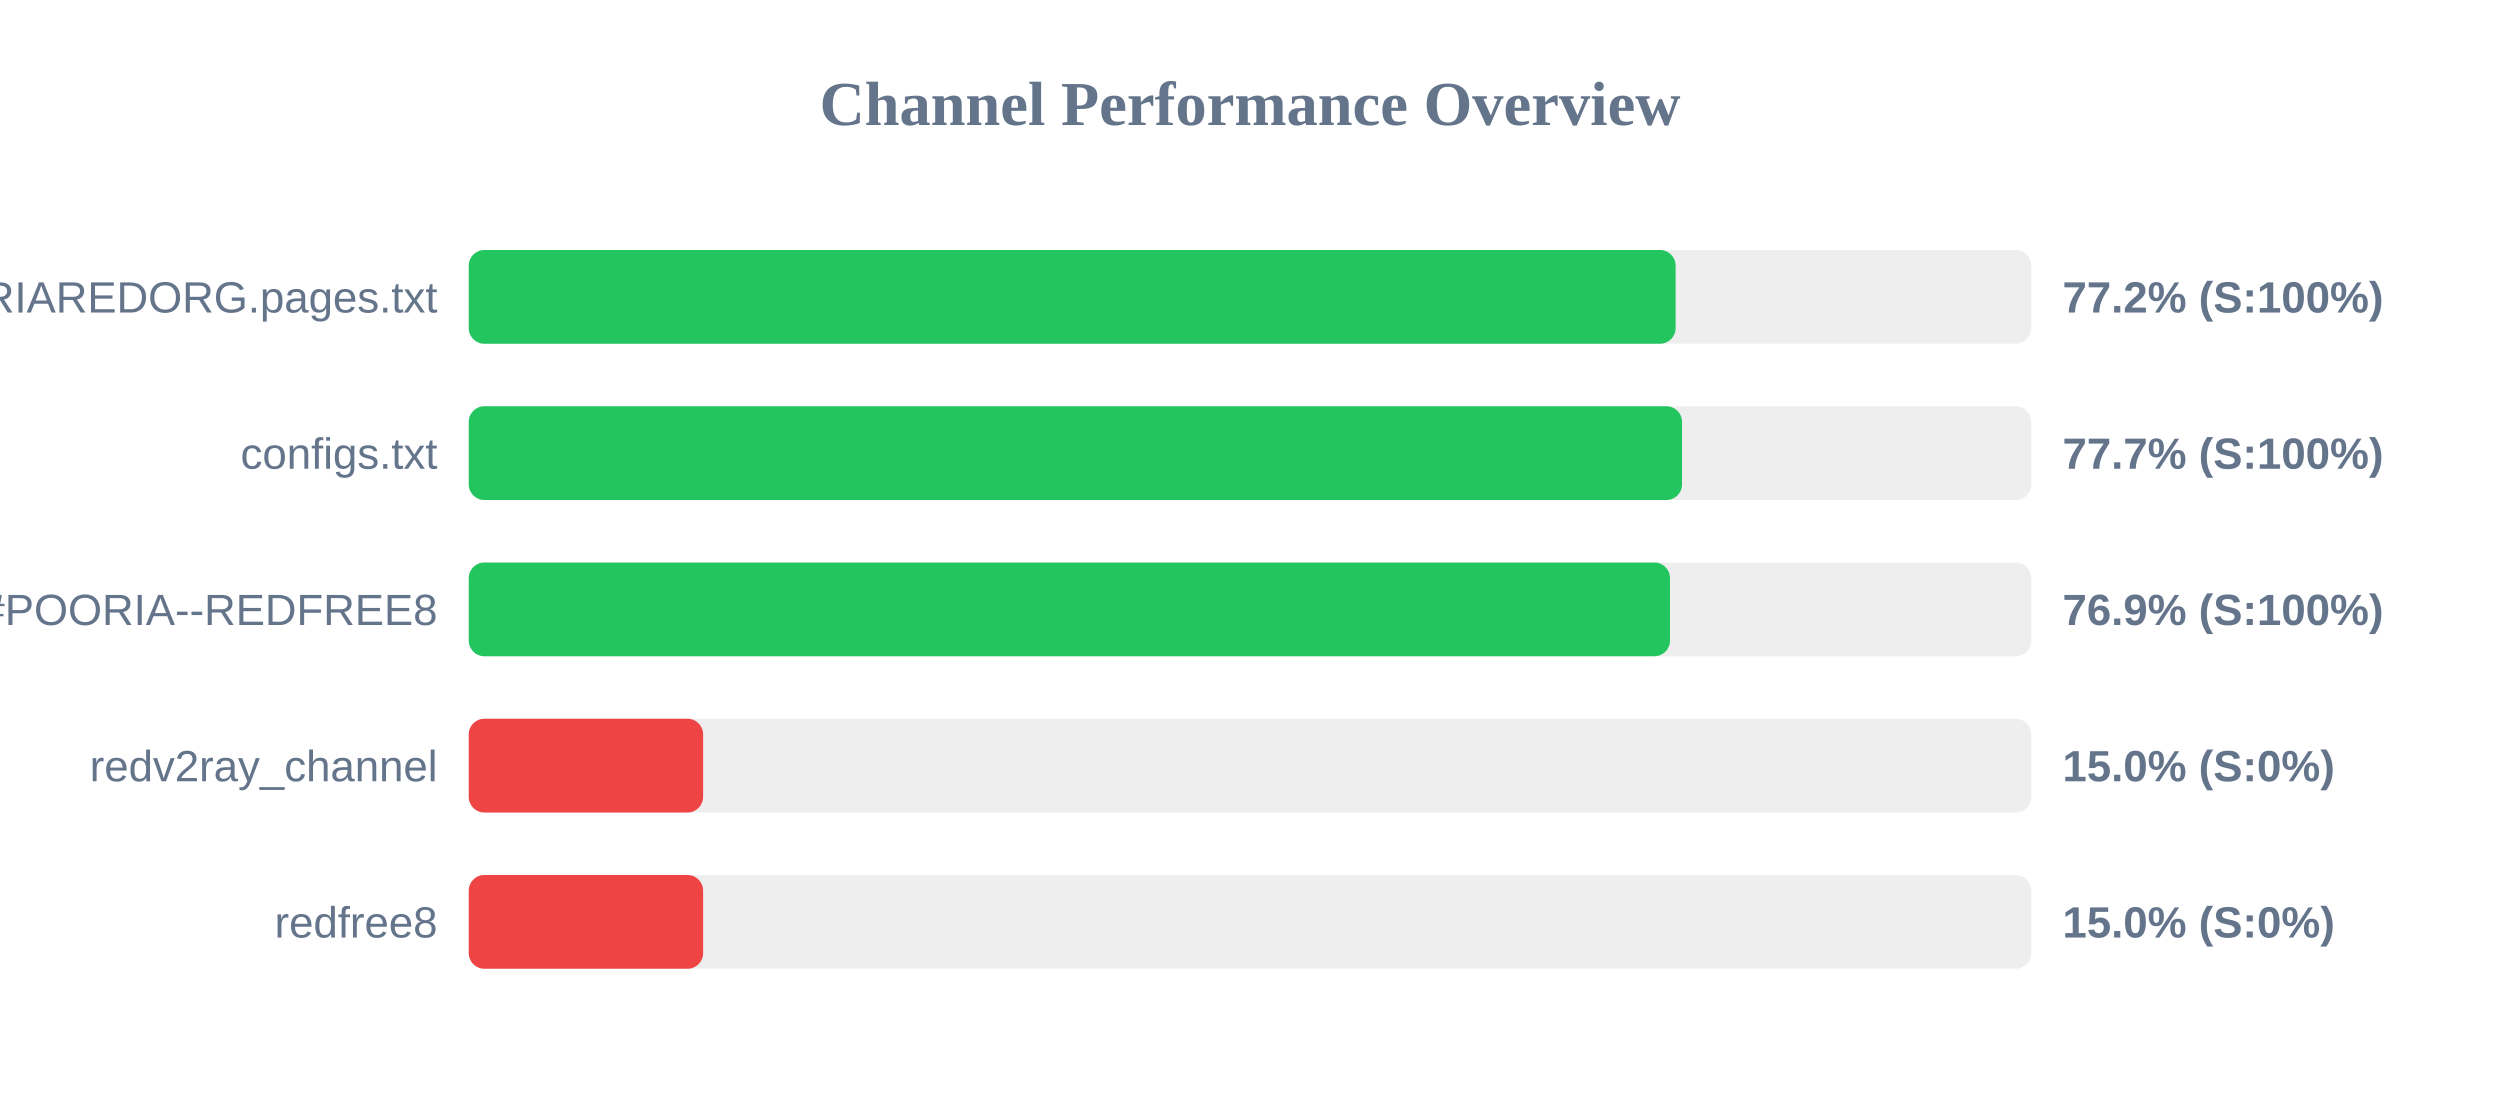
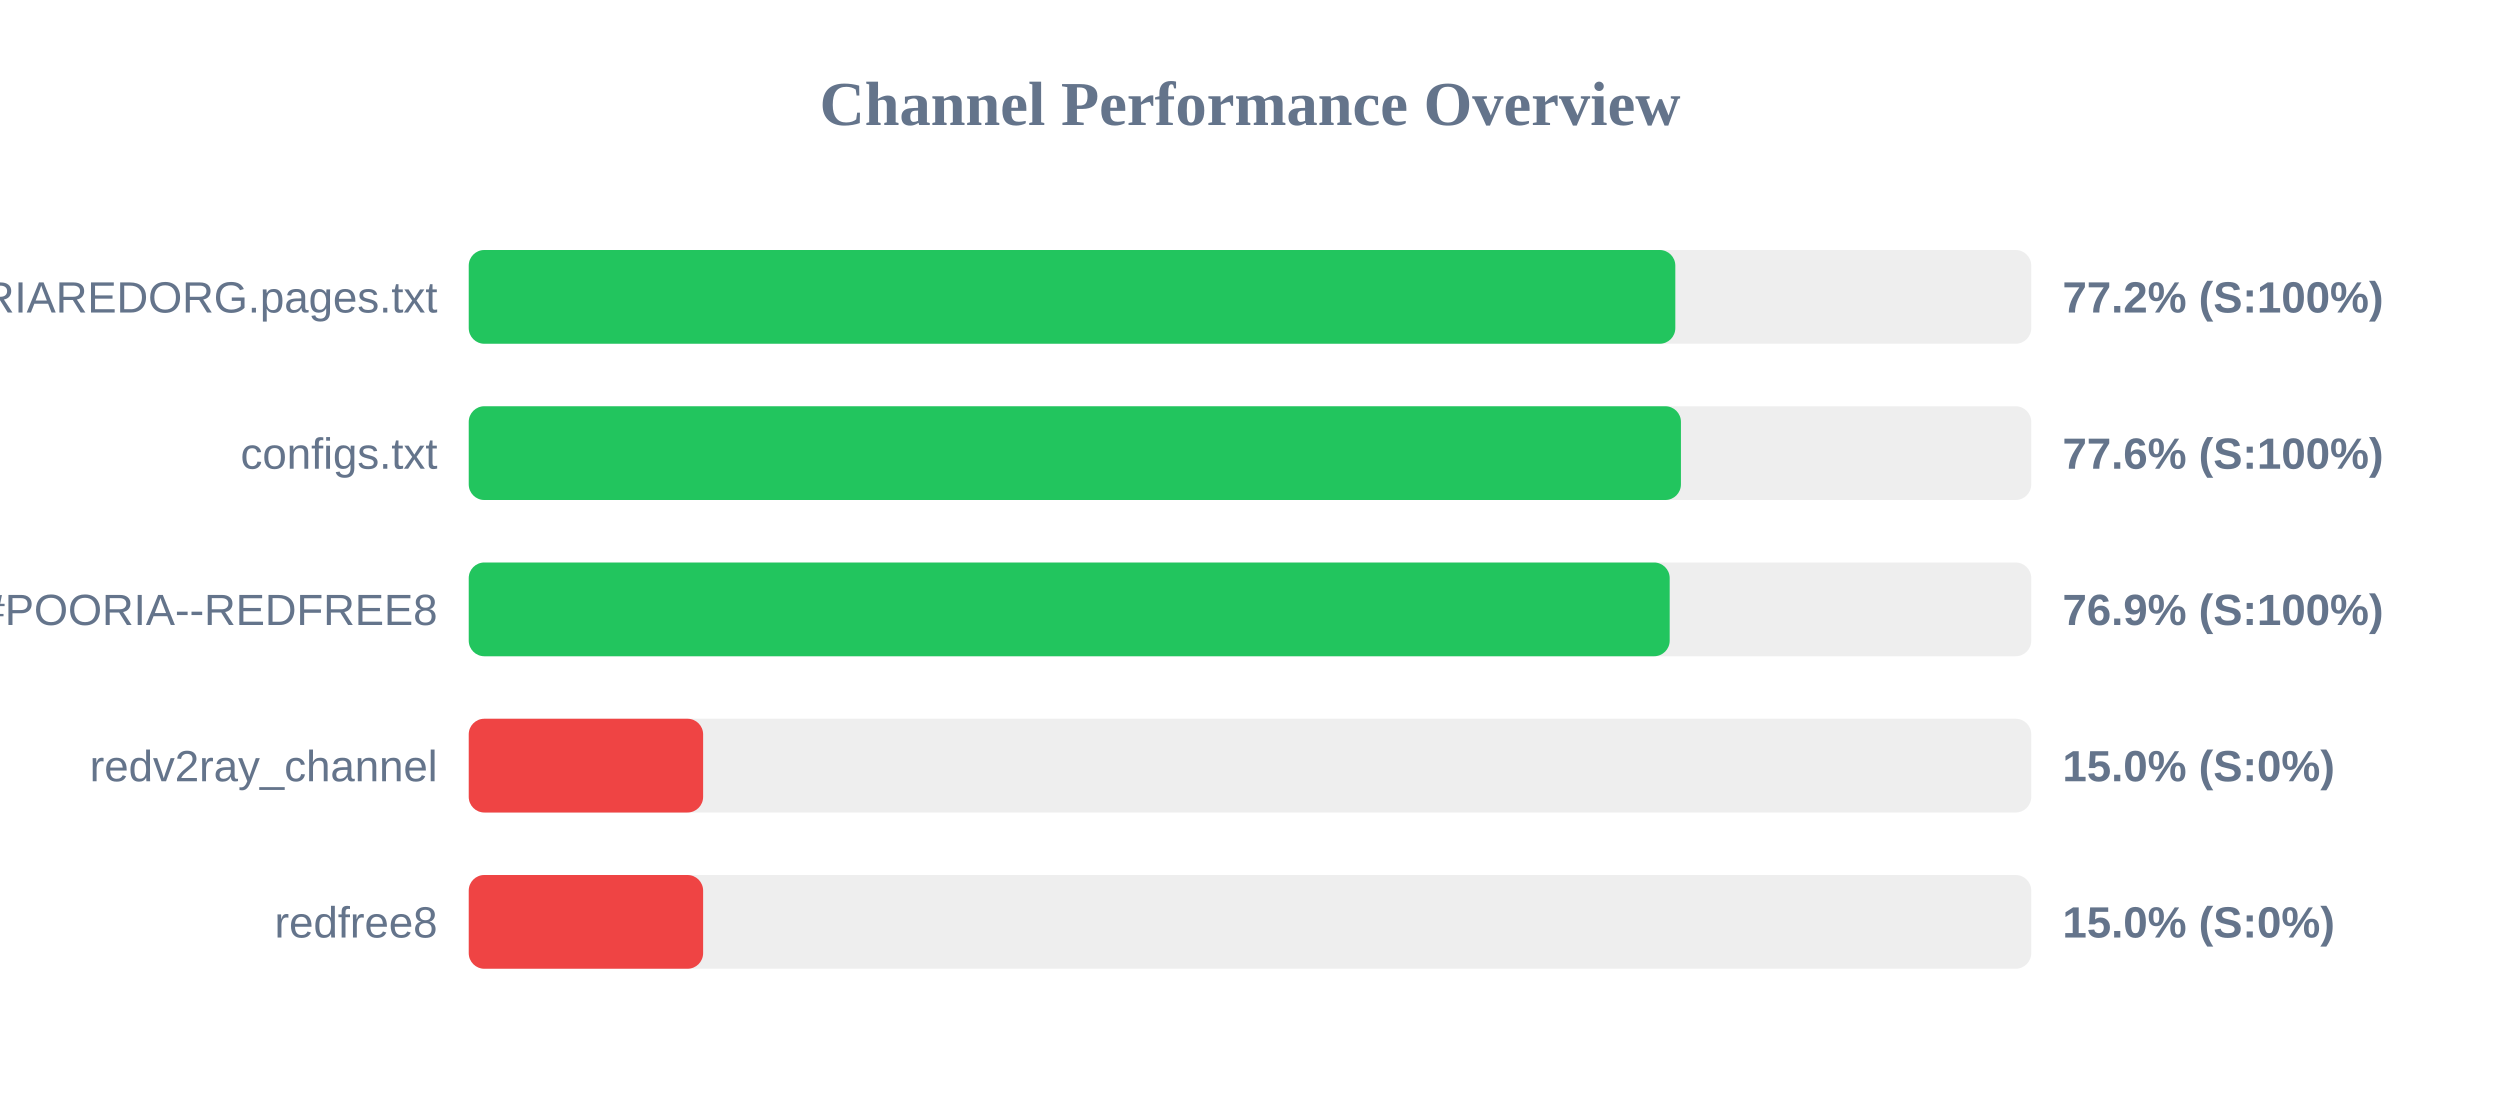
<svg xmlns="http://www.w3.org/2000/svg" width="800" height="350" version="1.1">
  <style>
        .row { font: 14px Arial; fill: #64748b; }
        .score { font: bold 14px Arial; fill: #64748b; }
    </style>
  <text x="400" y="40" text-anchor="middle" font-size="20px" font-weight="bold" fill="#64748b">Channel Performance Overview</text>
  <rect x="150" y="80" width="500" height="30" fill="#eee" rx="5" />
-   <rect x="150" y="80" width="386.2" height="30" fill="#22c55e" rx="5" />
+   <rect x="150" y="80" width="386.1" height="30" fill="#22c55e" rx="5" />
  <text x="140" y="100" text-anchor="end" class="row">POORIAREDORG.pages.txt</text>
  <text x="660" y="100" text-anchor="start" class="score">77.2% (S:100%)</text>
  <rect x="150" y="130" width="500" height="30" fill="#eee" rx="5" />
-   <rect x="150" y="130" width="388.25" height="30" fill="#22c55e" rx="5" />
+   <rect x="150" y="130" width="387.9" height="30" fill="#22c55e" rx="5" />
  <text x="140" y="150" text-anchor="end" class="row">configs.txt</text>
-   <text x="660" y="150" text-anchor="start" class="score">77.7% (S:100%)</text>
+   <text x="660" y="150" text-anchor="start" class="score">77.6% (S:100%)</text>
  <rect x="150" y="180" width="500" height="30" fill="#eee" rx="5" />
-   <rect x="150" y="180" width="384.4" height="30" fill="#22c55e" rx="5" />
+   <rect x="150" y="180" width="384.3" height="30" fill="#22c55e" rx="5" />
  <text x="140" y="200" text-anchor="end" class="row">POORIA--REDFREE8.txt#POORIA--REDFREE8</text>
  <text x="660" y="200" text-anchor="start" class="score">76.9% (S:100%)</text>
  <rect x="150" y="230" width="500" height="30" fill="#eee" rx="5" />
  <rect x="150" y="230" width="75.0" height="30" fill="#ef4444" rx="5" />
  <text x="140" y="250" text-anchor="end" class="row">redv2ray_channel</text>
  <text x="660" y="250" text-anchor="start" class="score">15.0% (S:0%)</text>
  <rect x="150" y="280" width="500" height="30" fill="#eee" rx="5" />
  <rect x="150" y="280" width="75.0" height="30" fill="#ef4444" rx="5" />
  <text x="140" y="300" text-anchor="end" class="row">redfree8</text>
  <text x="660" y="300" text-anchor="start" class="score">15.0% (S:0%)</text>
</svg>
